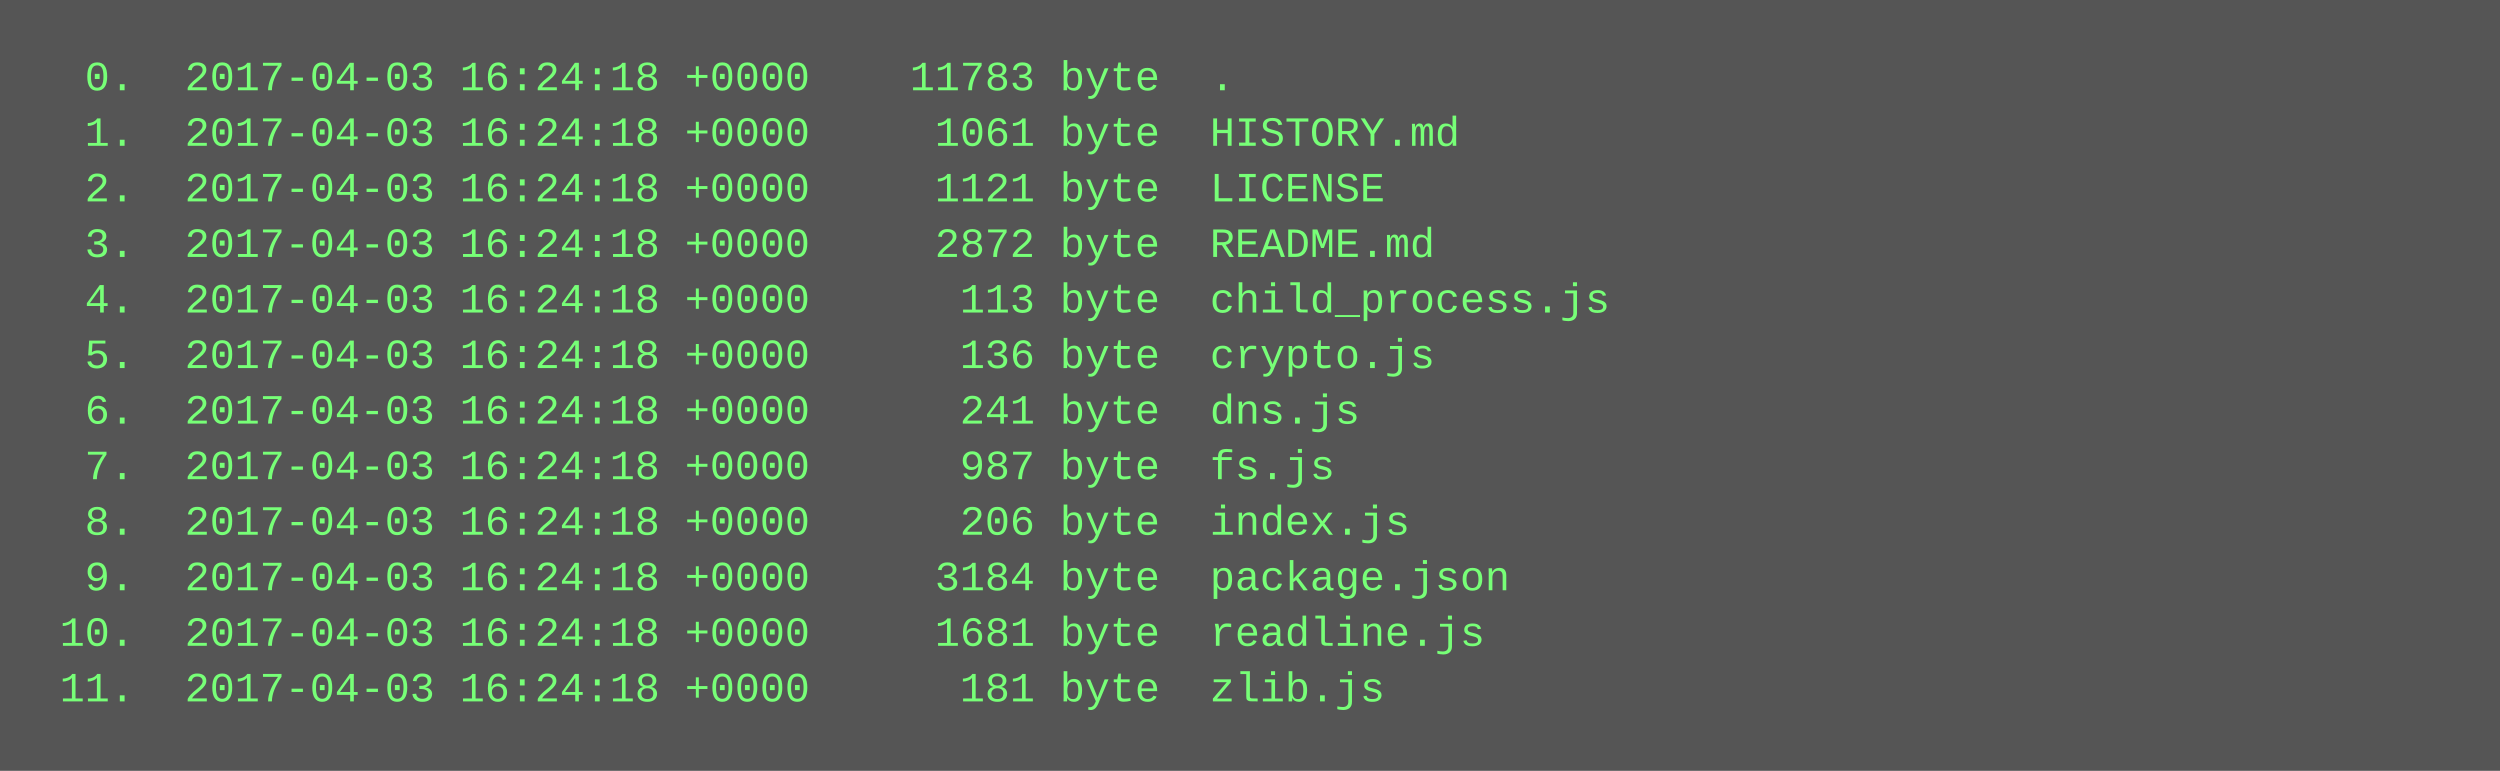
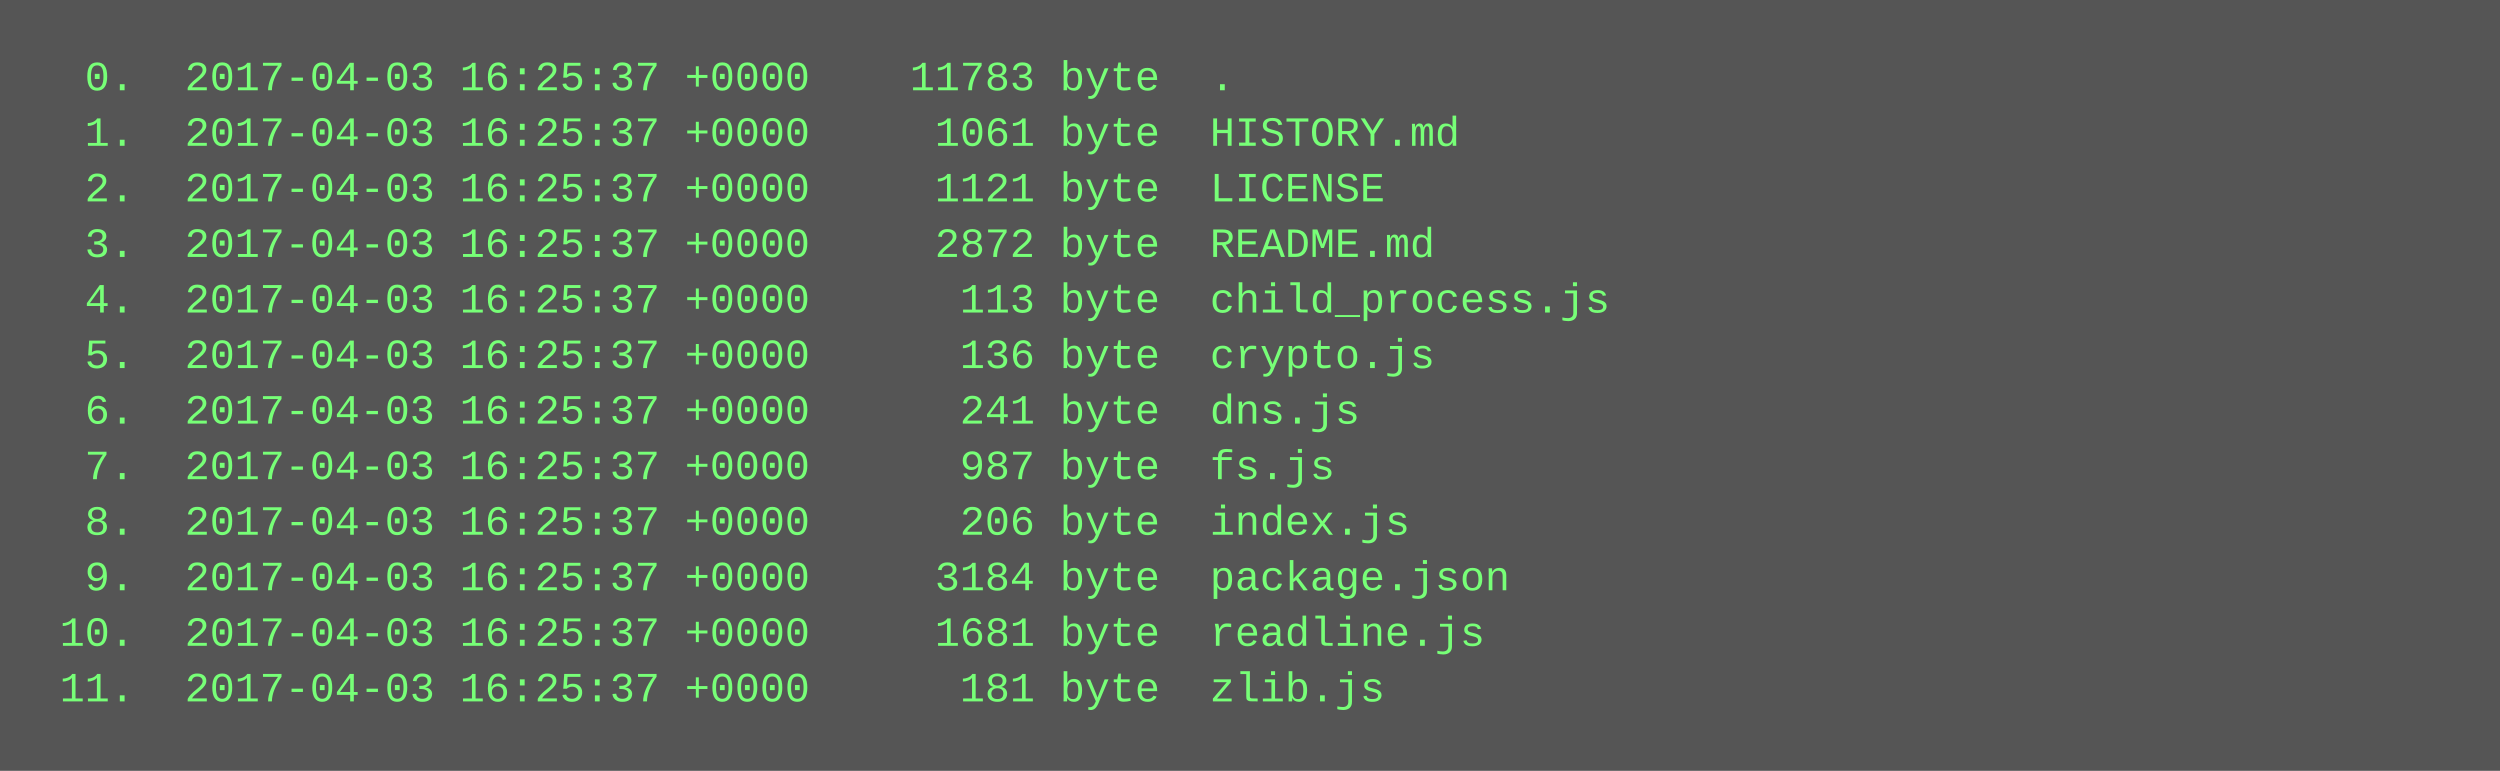
<svg xmlns="http://www.w3.org/2000/svg" height="222" width="720">
  <rect height="222" fill="#555" width="720" />
  <text fill="#7f7" font-family="Courier New" font-size="12" xml:space="preserve">
-     <tspan x="10" y="26">  0.  2017-04-03 16:24:18 +0000    11783 byte  .</tspan>
-     <tspan x="10" y="42">  1.  2017-04-03 16:24:18 +0000     1061 byte  HISTORY.md</tspan>
-     <tspan x="10" y="58">  2.  2017-04-03 16:24:18 +0000     1121 byte  LICENSE</tspan>
-     <tspan x="10" y="74">  3.  2017-04-03 16:24:18 +0000     2872 byte  README.md</tspan>
-     <tspan x="10" y="90">  4.  2017-04-03 16:24:18 +0000      113 byte  child_process.js</tspan>
-     <tspan x="10" y="106">  5.  2017-04-03 16:24:18 +0000      136 byte  crypto.js</tspan>
-     <tspan x="10" y="122">  6.  2017-04-03 16:24:18 +0000      241 byte  dns.js</tspan>
-     <tspan x="10" y="138">  7.  2017-04-03 16:24:18 +0000      987 byte  fs.js</tspan>
-     <tspan x="10" y="154">  8.  2017-04-03 16:24:18 +0000      206 byte  index.js</tspan>
-     <tspan x="10" y="170">  9.  2017-04-03 16:24:18 +0000     3184 byte  package.json</tspan>
-     <tspan x="10" y="186"> 10.  2017-04-03 16:24:18 +0000     1681 byte  readline.js</tspan>
-     <tspan x="10" y="202"> 11.  2017-04-03 16:24:18 +0000      181 byte  zlib.js</tspan>
+     <tspan x="10" y="26">  0.  2017-04-03 16:25:37 +0000    11783 byte  .</tspan>
+     <tspan x="10" y="42">  1.  2017-04-03 16:25:37 +0000     1061 byte  HISTORY.md</tspan>
+     <tspan x="10" y="58">  2.  2017-04-03 16:25:37 +0000     1121 byte  LICENSE</tspan>
+     <tspan x="10" y="74">  3.  2017-04-03 16:25:37 +0000     2872 byte  README.md</tspan>
+     <tspan x="10" y="90">  4.  2017-04-03 16:25:37 +0000      113 byte  child_process.js</tspan>
+     <tspan x="10" y="106">  5.  2017-04-03 16:25:37 +0000      136 byte  crypto.js</tspan>
+     <tspan x="10" y="122">  6.  2017-04-03 16:25:37 +0000      241 byte  dns.js</tspan>
+     <tspan x="10" y="138">  7.  2017-04-03 16:25:37 +0000      987 byte  fs.js</tspan>
+     <tspan x="10" y="154">  8.  2017-04-03 16:25:37 +0000      206 byte  index.js</tspan>
+     <tspan x="10" y="170">  9.  2017-04-03 16:25:37 +0000     3184 byte  package.json</tspan>
+     <tspan x="10" y="186"> 10.  2017-04-03 16:25:37 +0000     1681 byte  readline.js</tspan>
+     <tspan x="10" y="202"> 11.  2017-04-03 16:25:37 +0000      181 byte  zlib.js</tspan>
  </text>
</svg>
